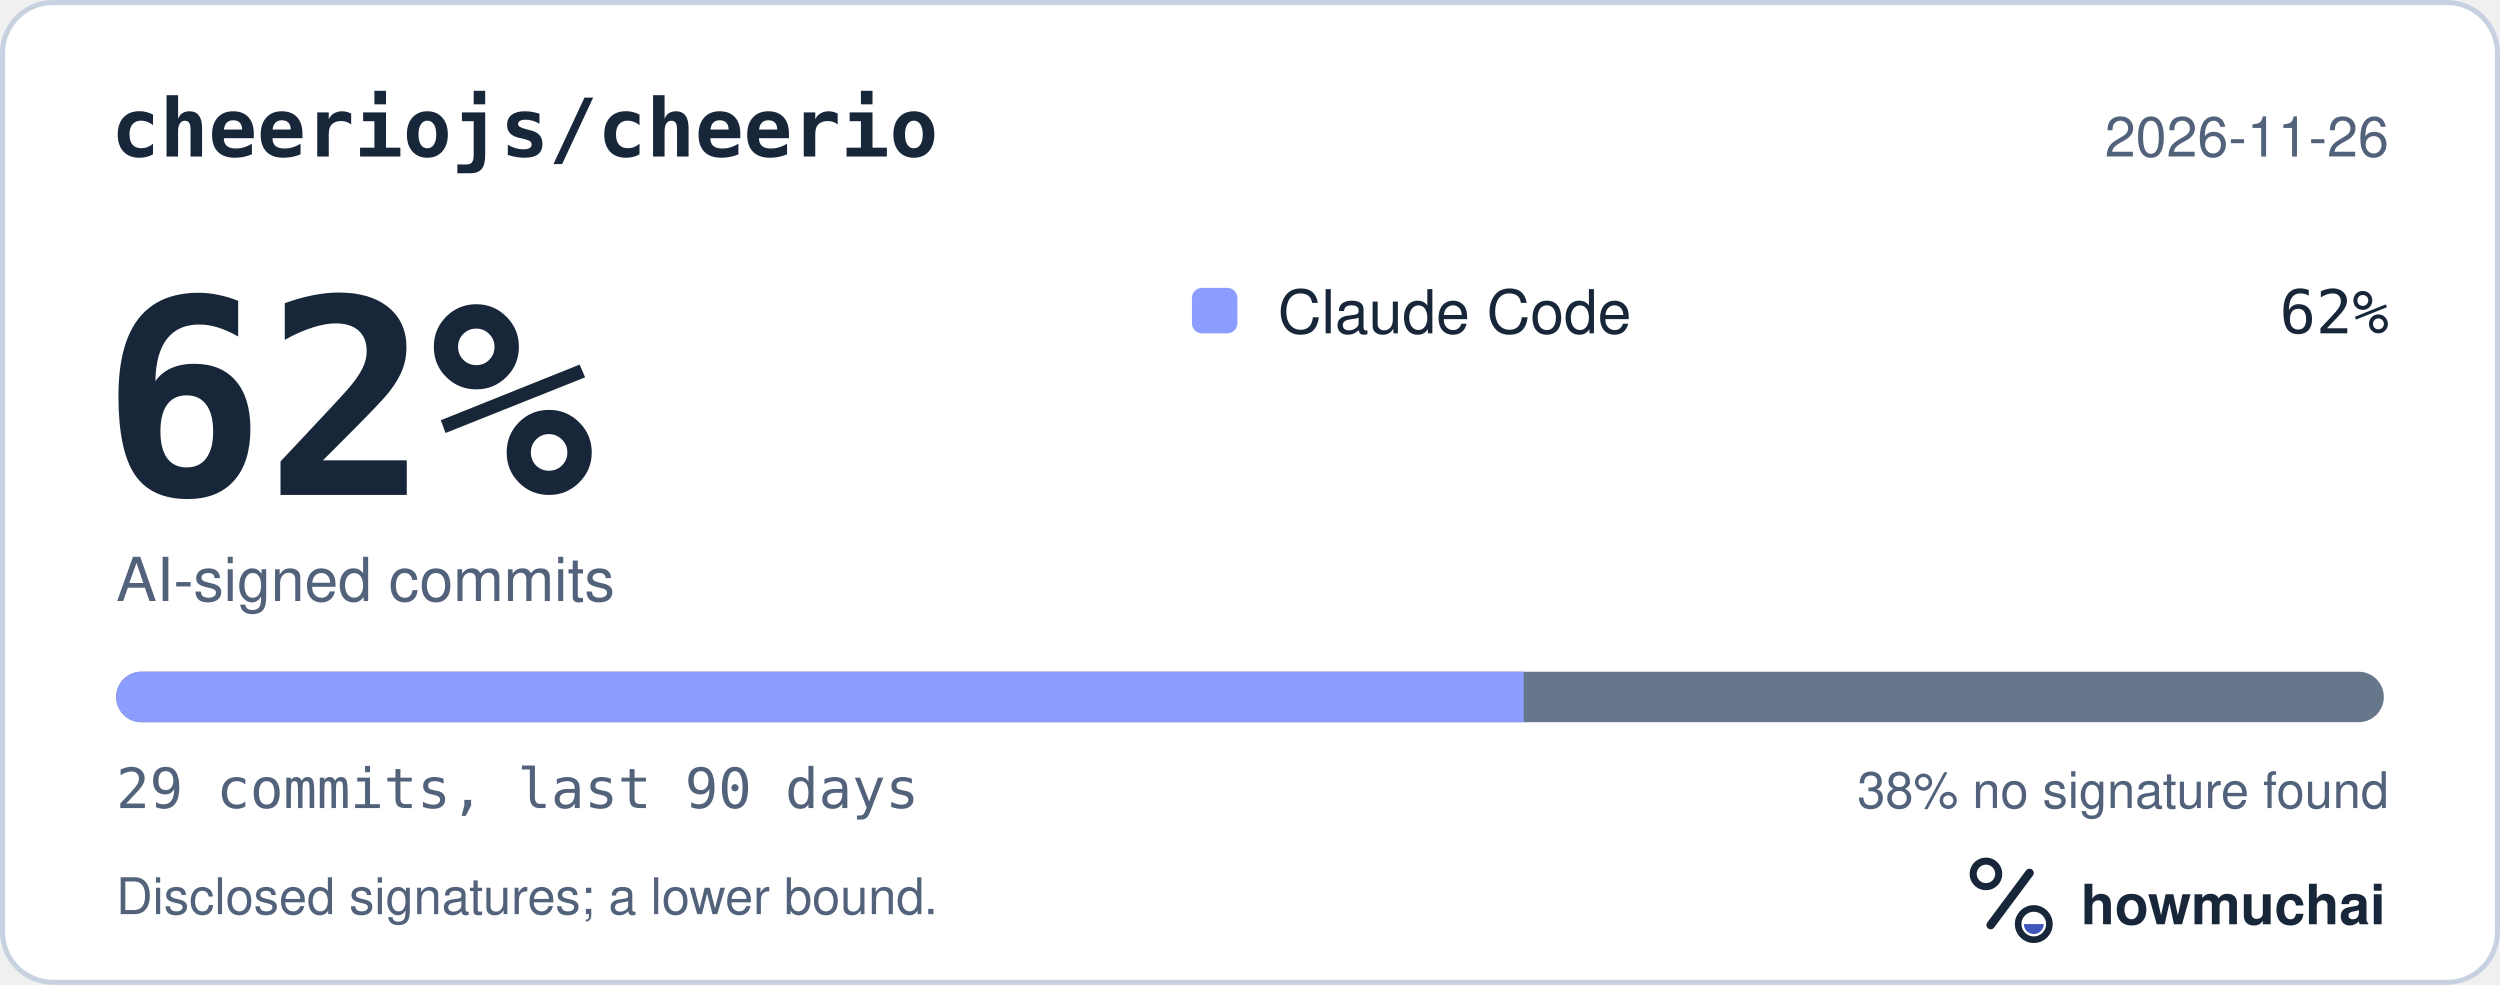
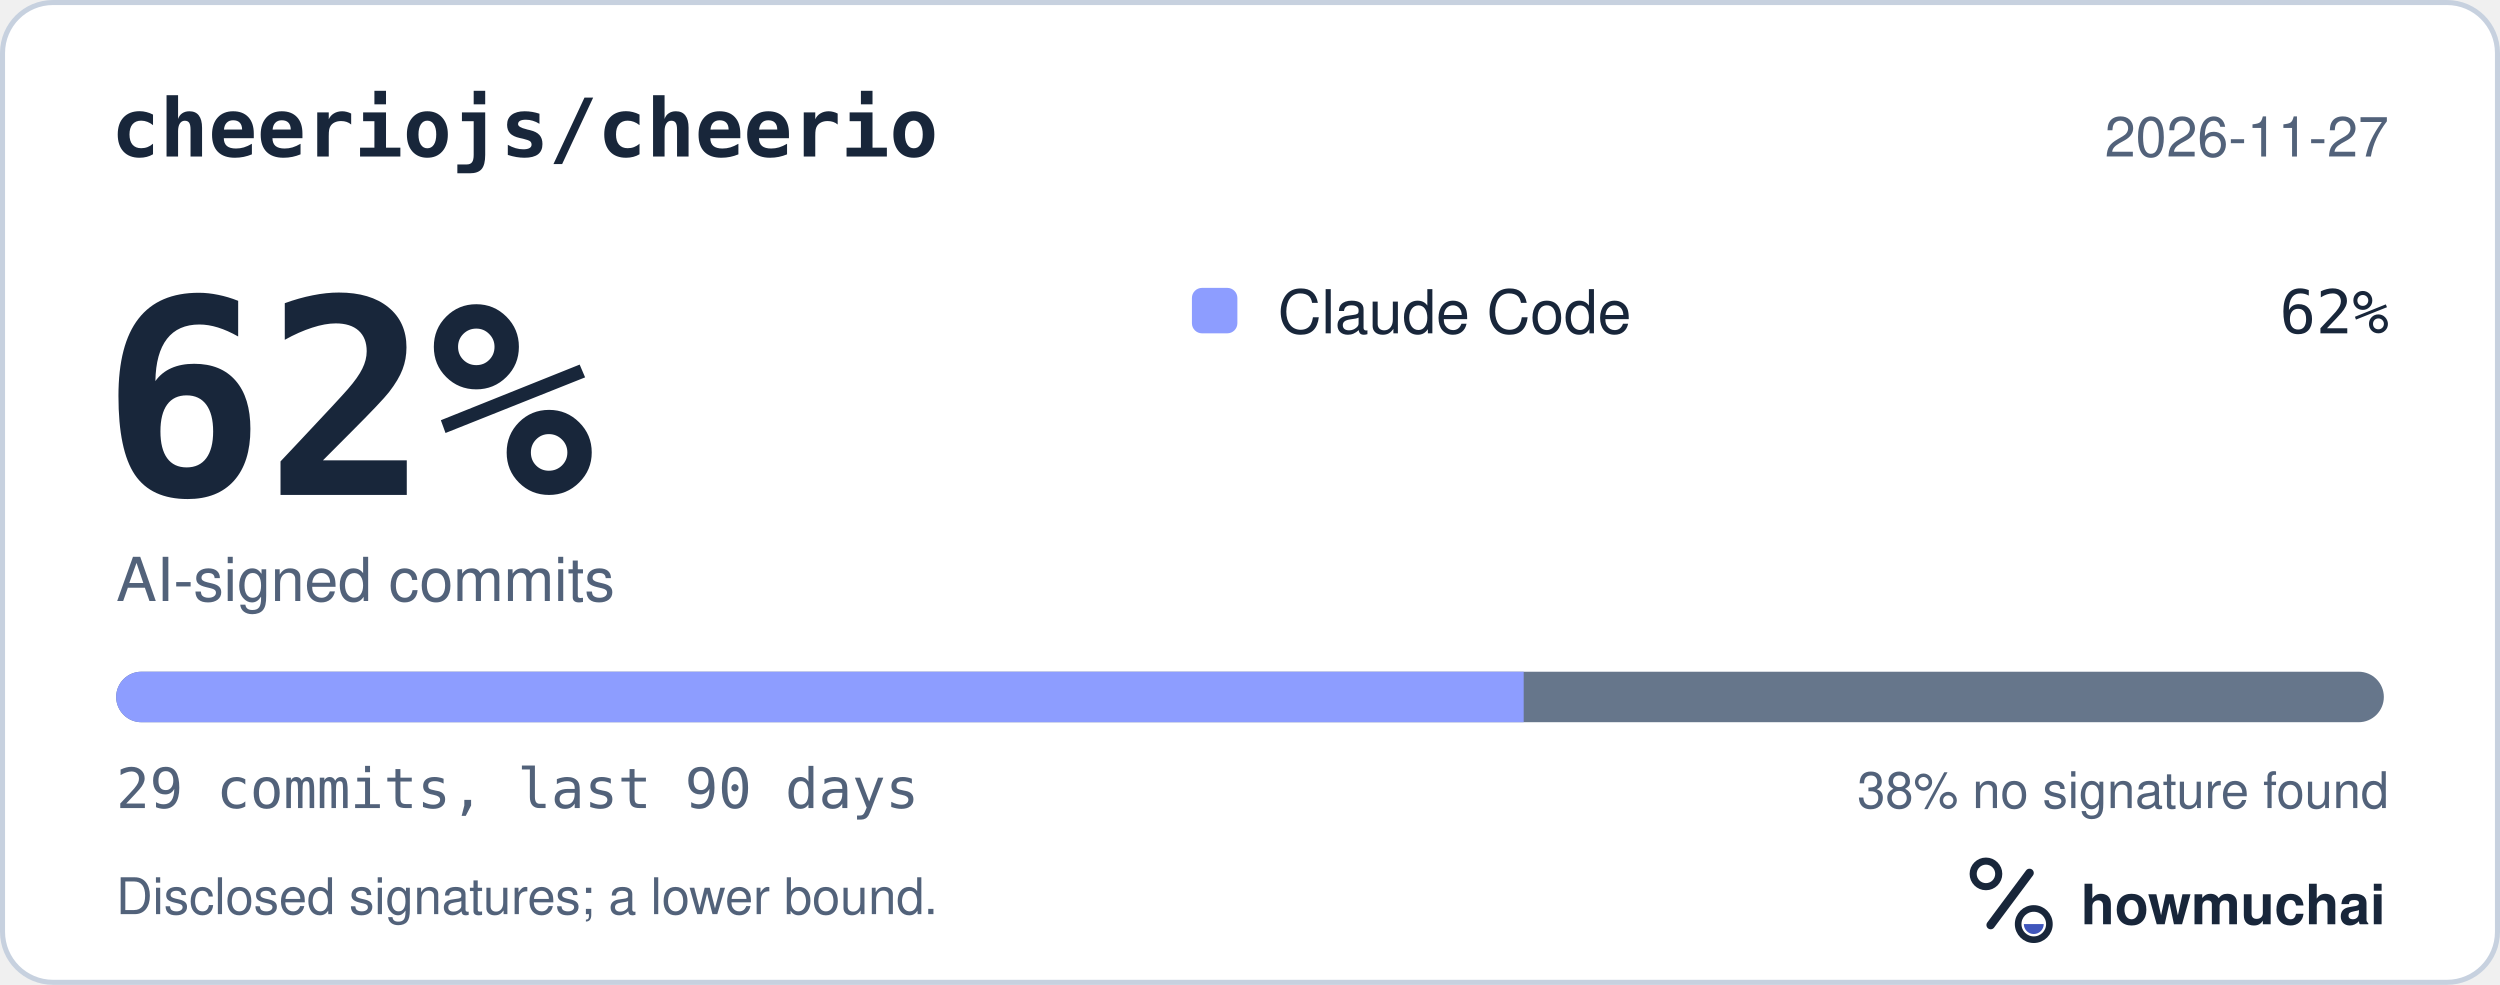
<svg xmlns="http://www.w3.org/2000/svg" width="495" height="195" viewBox="0 0 495 195" role="img" aria-labelledby="hm-t hm-d">
  <rect x="0.5" y="0.5" width="494" height="194" rx="10" fill="#FFFFFF" stroke="#C7D1DF" />
  <text x="22" y="31" fill="#18263A" font-family="ui-monospace, SF Mono, Menlo, Consolas, IBM Plex Mono, monospace" font-size="16" font-weight="600">cheeriojs/cheerio</text>
-   <text x="473" y="31" fill="#52627A" font-family="-apple-system, BlinkMacSystemFont, Segoe UI, Helvetica, Arial, Fira Sans, sans-serif" font-size="11" text-anchor="end">2026-11-26</text>
+   <text x="473" y="31" fill="#52627A" font-family="-apple-system, BlinkMacSystemFont, Segoe UI, Helvetica, Arial, Fira Sans, sans-serif" font-size="11" text-anchor="end">2026-11-27</text>
  <text x="20" y="98" fill="#18263A" font-family="ui-monospace, SF Mono, Menlo, Consolas, IBM Plex Mono, monospace" font-size="54" font-weight="700">62%</text>
  <text x="23" y="119" fill="#52627A" font-family="-apple-system, BlinkMacSystemFont, Segoe UI, Helvetica, Arial, Fira Sans, sans-serif" font-size="12">AI-signed commits</text>
  <rect x="236" y="57" width="9" height="9" rx="2" fill="#8D9DFF" />
  <text x="253" y="66" fill="#18263A" font-family="-apple-system, BlinkMacSystemFont, Segoe UI, Helvetica, Arial, Fira Sans, sans-serif" font-size="12">Claude Code</text>
  <text x="473" y="66" fill="#18263A" font-family="ui-monospace, SF Mono, Menlo, Consolas, IBM Plex Mono, monospace" font-size="12" text-anchor="end">62%</text>
  <defs>
    <clipPath id="hm-bar">
      <rect x="23" y="133" width="449" height="10" rx="5" />
    </clipPath>
  </defs>
  <rect x="23" y="133" width="449" height="10" rx="5" fill="#66768B" />
  <g clip-path="url(#hm-bar)">
    <rect x="23.00" y="133" width="278.69" height="10" fill="#8D9DFF" />
  </g>
  <text x="23" y="160" fill="#52627A" font-family="ui-monospace, SF Mono, Menlo, Consolas, IBM Plex Mono, monospace" font-size="11">29 commits, last 90 days</text>
  <text x="473" y="160" fill="#52627A" font-family="-apple-system, BlinkMacSystemFont, Segoe UI, Helvetica, Arial, Fira Sans, sans-serif" font-size="10" text-anchor="end">38% no signature found</text>
  <text x="23" y="181" fill="#52627A" font-family="-apple-system, BlinkMacSystemFont, Segoe UI, Helvetica, Arial, Fira Sans, sans-serif" font-size="10">Disclosed signatures; a lower bound.</text>
  <g transform="translate(386 166) scale(0.046875)">
    <circle cx="154" cy="150" r="54" fill="none" stroke="#18263A" stroke-width="30" />
    <path d="M174 366 338 146" fill="none" stroke="#18263A" stroke-width="36" stroke-linecap="round" />
    <circle cx="356" cy="362" r="66" fill="none" stroke="#18263A" stroke-width="28" />
    <path d="M314 362a42 42 0 0 0 84 0Z" fill="#4056BC" />
  </g>
  <text x="412" y="183" fill="#18263A" font-family="-apple-system, BlinkMacSystemFont, Segoe UI, Helvetica, Arial, Fira Sans, sans-serif" font-size="11" font-weight="650">howmuchai</text>
</svg>
